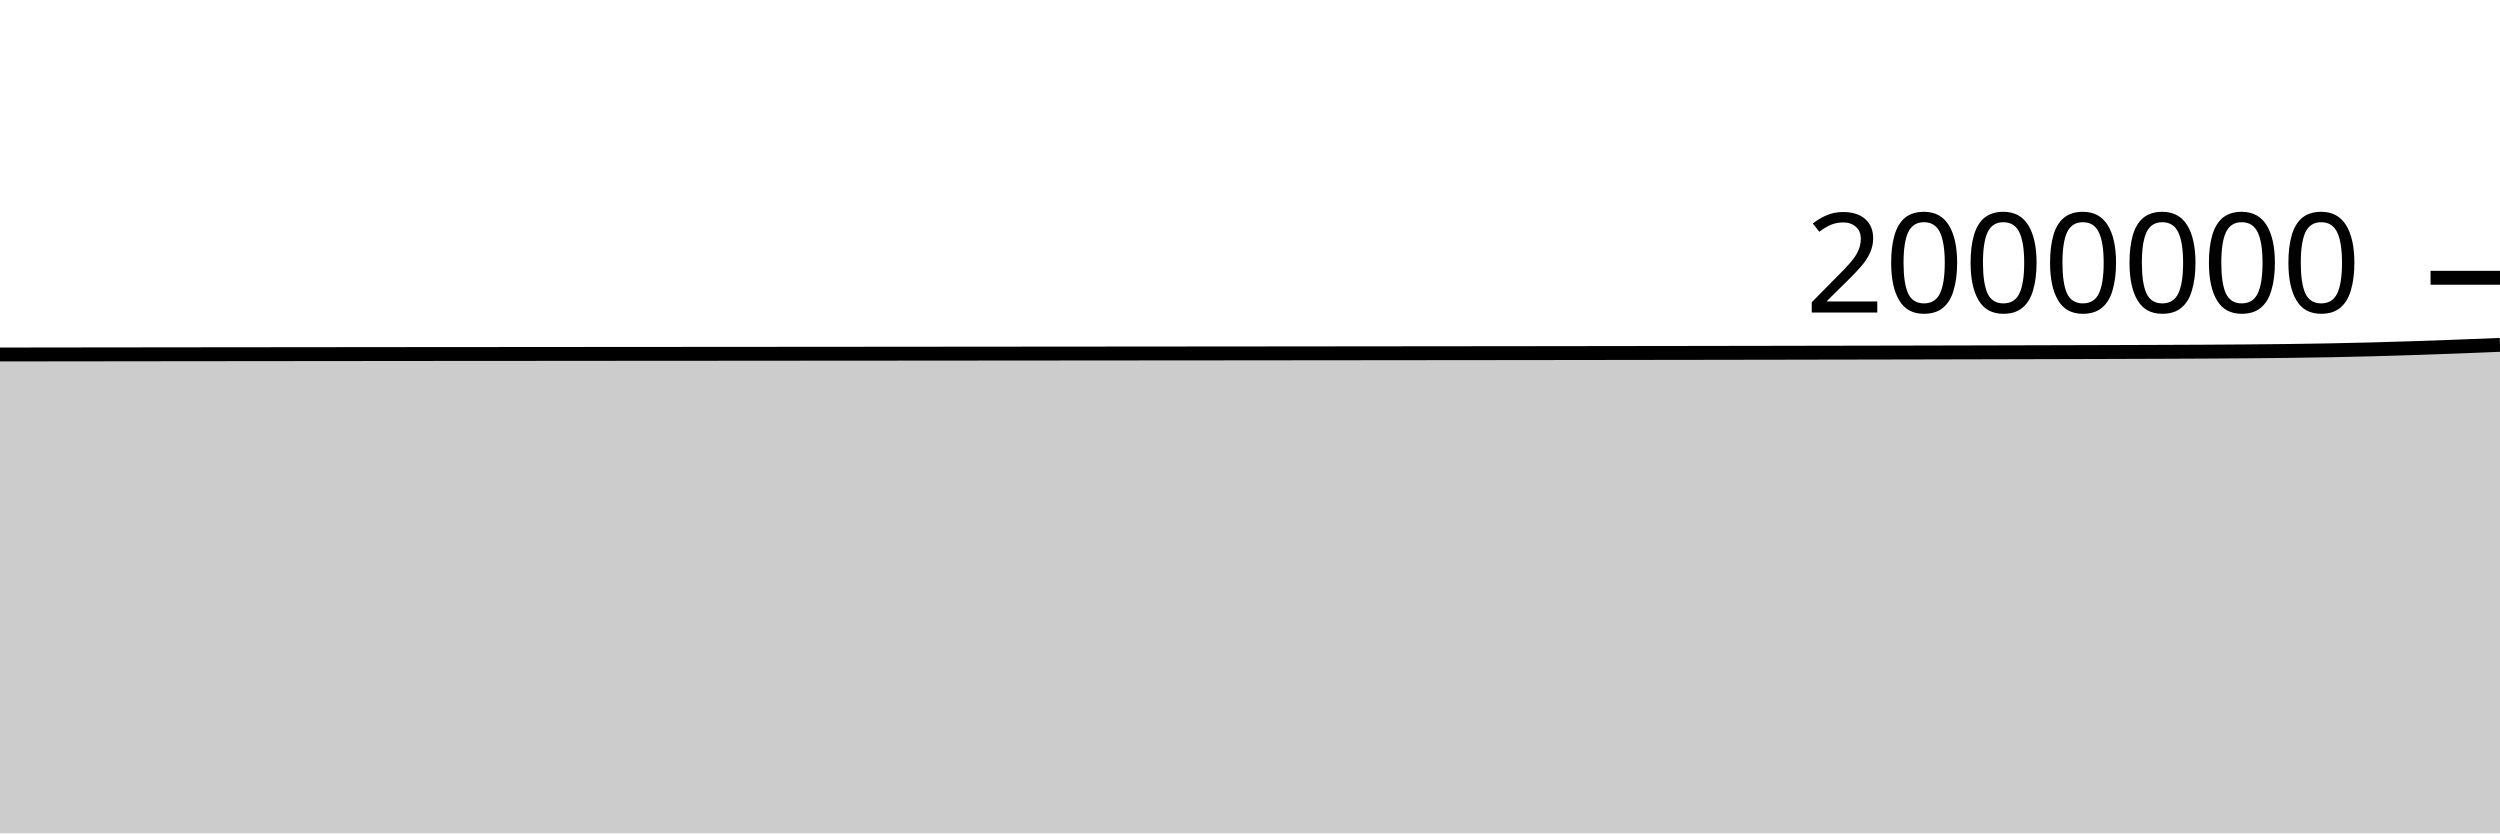
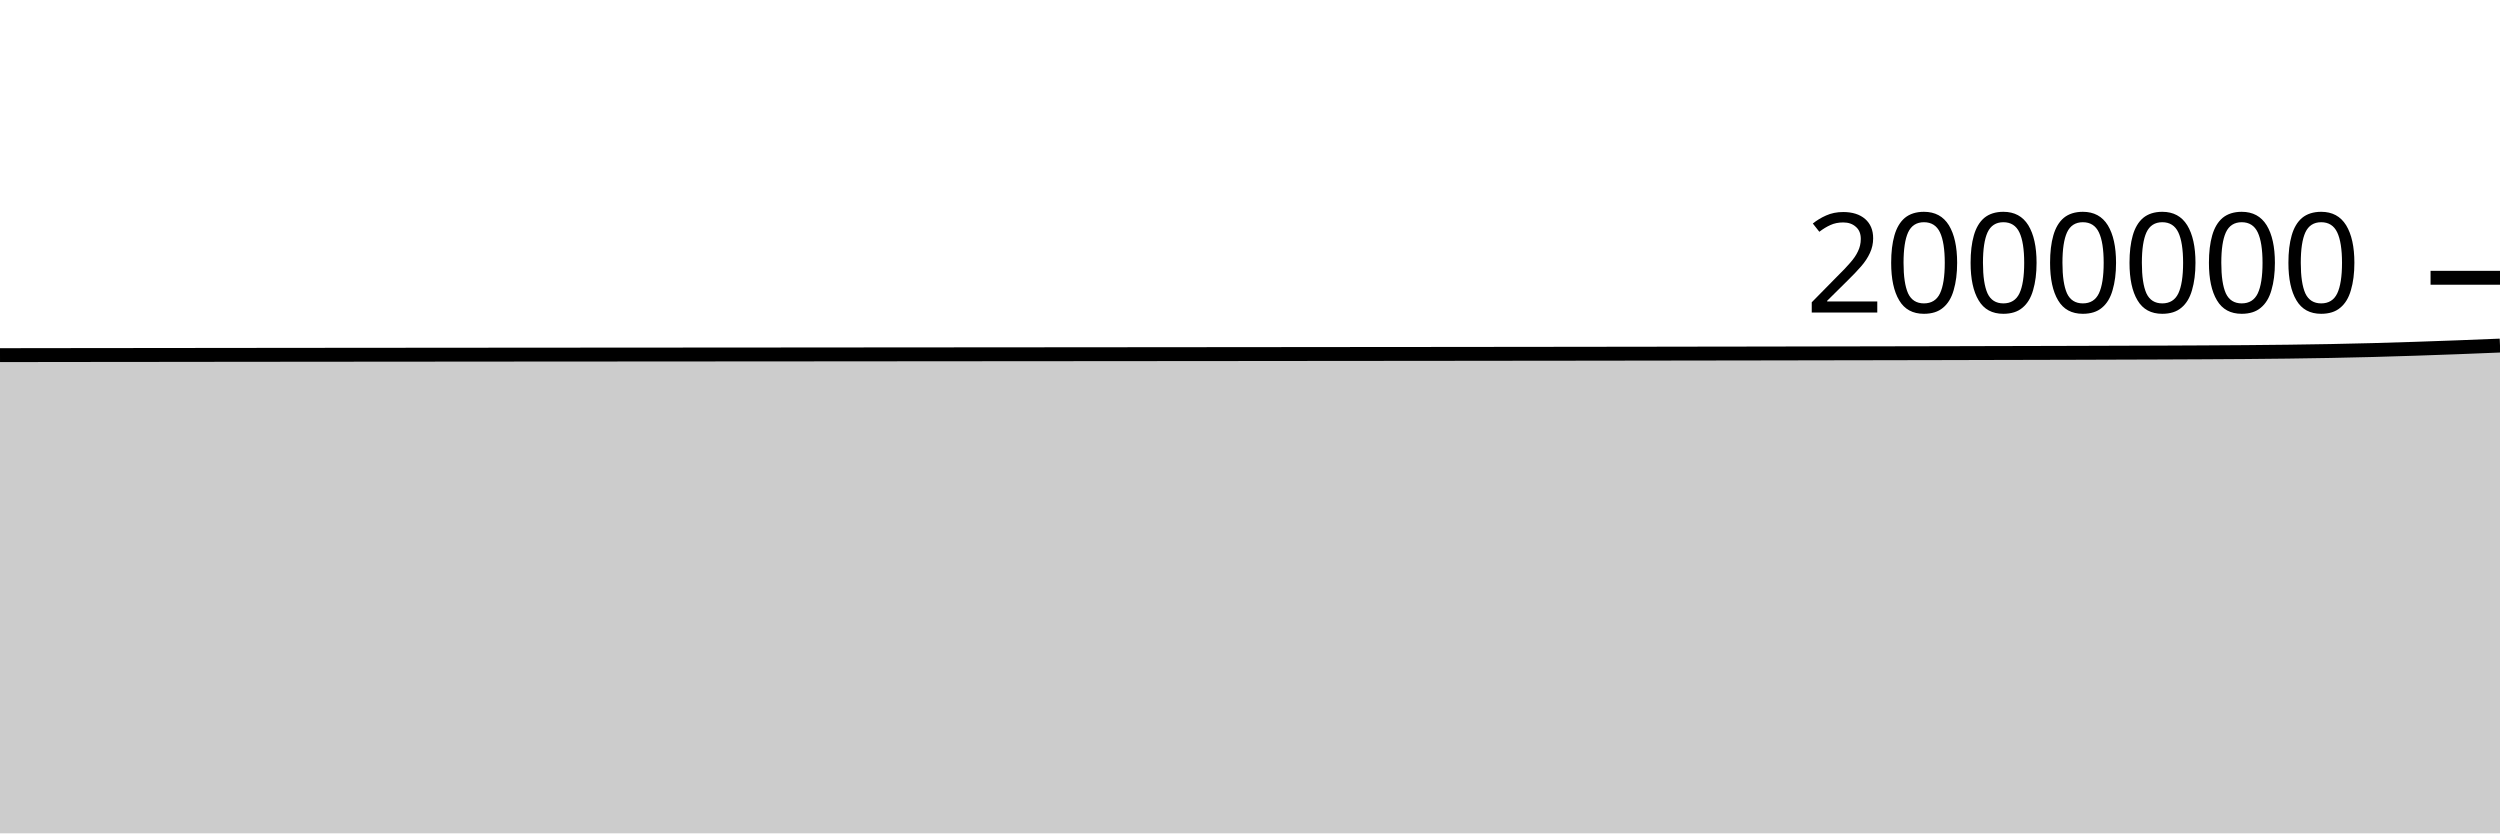
<svg xmlns="http://www.w3.org/2000/svg" viewBox="0 0 180 60">
  <g transform="translate(0,20)">
-     <path class="area" fill="rgba(0, 0, 0, 0.2)" d="M0,5.523C1.017,5.521,2.034,5.52,3.051,5.519C4.068,5.518,5.085,5.517,6.102,5.515C7.119,5.514,8.136,5.513,9.153,5.512C10.169,5.511,11.186,5.51,12.203,5.508C13.22,5.507,14.237,5.506,15.254,5.505C16.271,5.504,17.288,5.503,18.305,5.502C19.322,5.501,20.339,5.5,21.356,5.499C22.373,5.498,23.39,5.497,24.407,5.496C25.424,5.495,26.441,5.494,27.458,5.493C28.475,5.492,29.492,5.491,30.508,5.49C31.525,5.49,32.542,5.489,33.559,5.488C34.576,5.487,35.593,5.486,36.61,5.486C37.627,5.485,38.644,5.484,39.661,5.484C40.678,5.483,41.695,5.482,42.712,5.481C43.729,5.481,44.746,5.48,45.763,5.479C46.78,5.479,47.797,5.478,48.814,5.477C49.831,5.477,50.847,5.476,51.864,5.475C52.881,5.474,53.898,5.474,54.915,5.473C55.932,5.472,56.949,5.471,57.966,5.47C58.983,5.47,60,5.469,61.017,5.468C62.034,5.467,63.051,5.467,64.068,5.466C65.085,5.465,66.102,5.464,67.119,5.463C68.136,5.462,69.153,5.462,70.169,5.461C71.186,5.46,72.203,5.459,73.22,5.458C74.237,5.458,75.254,5.457,76.271,5.456C77.288,5.455,78.305,5.454,79.322,5.453C80.339,5.453,81.356,5.452,82.373,5.451C83.39,5.45,84.407,5.449,85.424,5.448C86.441,5.447,87.458,5.446,88.475,5.446C89.492,5.445,90.508,5.444,91.525,5.443C92.542,5.442,93.559,5.441,94.576,5.44C95.593,5.439,96.61,5.438,97.627,5.437C98.644,5.436,99.661,5.435,100.678,5.434C101.695,5.433,102.712,5.432,103.729,5.431C104.746,5.43,105.763,5.429,106.78,5.428C107.797,5.427,108.814,5.426,109.831,5.425C110.847,5.424,111.864,5.422,112.881,5.421C113.898,5.42,114.915,5.419,115.932,5.417C116.949,5.416,117.966,5.415,118.983,5.413C120,5.412,121.017,5.41,122.034,5.409C123.051,5.407,124.068,5.406,125.085,5.404C126.102,5.402,127.119,5.401,128.136,5.399C129.153,5.397,130.169,5.395,131.186,5.393C132.203,5.392,133.22,5.39,134.237,5.388C135.254,5.386,136.271,5.384,137.288,5.382C138.305,5.38,139.322,5.378,140.339,5.375C141.356,5.373,142.373,5.371,143.39,5.368C144.407,5.366,145.424,5.363,146.441,5.36C147.458,5.358,148.475,5.355,149.492,5.352C150.508,5.349,151.525,5.346,152.542,5.343C153.559,5.34,154.576,5.336,155.593,5.332C156.61,5.328,157.627,5.324,158.644,5.319C159.661,5.313,160.678,5.308,161.695,5.299C162.712,5.291,163.729,5.282,164.746,5.269C165.763,5.256,166.78,5.241,167.797,5.221C168.814,5.202,169.831,5.179,170.847,5.152C171.864,5.125,172.881,5.093,173.898,5.06C174.915,5.027,175.932,4.99,176.949,4.952C177.966,4.914,178.983,4.872,180,4.83L180,40C178.983,40,177.966,40,176.949,40C175.932,40,174.915,40,173.898,40C172.881,40,171.864,40,170.847,40C169.831,40,168.814,40,167.797,40C166.78,40,165.763,40,164.746,40C163.729,40,162.712,40,161.695,40C160.678,40,159.661,40,158.644,40C157.627,40,156.61,40,155.593,40C154.576,40,153.559,40,152.542,40C151.525,40,150.508,40,149.492,40C148.475,40,147.458,40,146.441,40C145.424,40,144.407,40,143.39,40C142.373,40,141.356,40,140.339,40C139.322,40,138.305,40,137.288,40C136.271,40,135.254,40,134.237,40C133.22,40,132.203,40,131.186,40C130.169,40,129.153,40,128.136,40C127.119,40,126.102,40,125.085,40C124.068,40,123.051,40,122.034,40C121.017,40,120,40,118.983,40C117.966,40,116.949,40,115.932,40C114.915,40,113.898,40,112.881,40C111.864,40,110.847,40,109.831,40C108.814,40,107.797,40,106.78,40C105.763,40,104.746,40,103.729,40C102.712,40,101.695,40,100.678,40C99.661,40,98.644,40,97.627,40C96.61,40,95.593,40,94.576,40C93.559,40,92.542,40,91.525,40C90.508,40,89.492,40,88.475,40C87.458,40,86.441,40,85.424,40C84.407,40,83.39,40,82.373,40C81.356,40,80.339,40,79.322,40C78.305,40,77.288,40,76.271,40C75.254,40,74.237,40,73.22,40C72.203,40,71.186,40,70.169,40C69.153,40,68.136,40,67.119,40C66.102,40,65.085,40,64.068,40C63.051,40,62.034,40,61.017,40C60,40,58.983,40,57.966,40C56.949,40,55.932,40,54.915,40C53.898,40,52.881,40,51.864,40C50.847,40,49.831,40,48.814,40C47.797,40,46.78,40,45.763,40C44.746,40,43.729,40,42.712,40C41.695,40,40.678,40,39.661,40C38.644,40,37.627,40,36.61,40C35.593,40,34.576,40,33.559,40C32.542,40,31.525,40,30.508,40C29.492,40,28.475,40,27.458,40C26.441,40,25.424,40,24.407,40C23.39,40,22.373,40,21.356,40C20.339,40,19.322,40,18.305,40C17.288,40,16.271,40,15.254,40C14.237,40,13.22,40,12.203,40C11.186,40,10.169,40,9.153,40C8.136,40,7.119,40,6.102,40C5.085,40,4.068,40,3.051,40C2.034,40,1.017,40,0,40Z" />
-     <path class="line" stroke="black" fill="none" d="M0,5.523C1.017,5.521,2.034,5.52,3.051,5.519C4.068,5.518,5.085,5.517,6.102,5.515C7.119,5.514,8.136,5.513,9.153,5.512C10.169,5.511,11.186,5.51,12.203,5.508C13.22,5.507,14.237,5.506,15.254,5.505C16.271,5.504,17.288,5.503,18.305,5.502C19.322,5.501,20.339,5.5,21.356,5.499C22.373,5.498,23.39,5.497,24.407,5.496C25.424,5.495,26.441,5.494,27.458,5.493C28.475,5.492,29.492,5.491,30.508,5.49C31.525,5.49,32.542,5.489,33.559,5.488C34.576,5.487,35.593,5.486,36.61,5.486C37.627,5.485,38.644,5.484,39.661,5.484C40.678,5.483,41.695,5.482,42.712,5.481C43.729,5.481,44.746,5.48,45.763,5.479C46.78,5.479,47.797,5.478,48.814,5.477C49.831,5.477,50.847,5.476,51.864,5.475C52.881,5.474,53.898,5.474,54.915,5.473C55.932,5.472,56.949,5.471,57.966,5.47C58.983,5.47,60,5.469,61.017,5.468C62.034,5.467,63.051,5.467,64.068,5.466C65.085,5.465,66.102,5.464,67.119,5.463C68.136,5.462,69.153,5.462,70.169,5.461C71.186,5.46,72.203,5.459,73.22,5.458C74.237,5.458,75.254,5.457,76.271,5.456C77.288,5.455,78.305,5.454,79.322,5.453C80.339,5.453,81.356,5.452,82.373,5.451C83.39,5.45,84.407,5.449,85.424,5.448C86.441,5.447,87.458,5.446,88.475,5.446C89.492,5.445,90.508,5.444,91.525,5.443C92.542,5.442,93.559,5.441,94.576,5.44C95.593,5.439,96.61,5.438,97.627,5.437C98.644,5.436,99.661,5.435,100.678,5.434C101.695,5.433,102.712,5.432,103.729,5.431C104.746,5.43,105.763,5.429,106.78,5.428C107.797,5.427,108.814,5.426,109.831,5.425C110.847,5.424,111.864,5.422,112.881,5.421C113.898,5.42,114.915,5.419,115.932,5.417C116.949,5.416,117.966,5.415,118.983,5.413C120,5.412,121.017,5.41,122.034,5.409C123.051,5.407,124.068,5.406,125.085,5.404C126.102,5.402,127.119,5.401,128.136,5.399C129.153,5.397,130.169,5.395,131.186,5.393C132.203,5.392,133.22,5.39,134.237,5.388C135.254,5.386,136.271,5.384,137.288,5.382C138.305,5.38,139.322,5.378,140.339,5.375C141.356,5.373,142.373,5.371,143.39,5.368C144.407,5.366,145.424,5.363,146.441,5.36C147.458,5.358,148.475,5.355,149.492,5.352C150.508,5.349,151.525,5.346,152.542,5.343C153.559,5.34,154.576,5.336,155.593,5.332C156.61,5.328,157.627,5.324,158.644,5.319C159.661,5.313,160.678,5.308,161.695,5.299C162.712,5.291,163.729,5.282,164.746,5.269C165.763,5.256,166.78,5.241,167.797,5.221C168.814,5.202,169.831,5.179,170.847,5.152C171.864,5.125,172.881,5.093,173.898,5.06C174.915,5.027,175.932,4.99,176.949,4.952C177.966,4.914,178.983,4.872,180,4.83" />
+     <path class="area" fill="rgba(0, 0, 0, 0.2)" d="M0,5.57C1.017,5.568,2.034,5.567,3.051,5.566C4.068,5.565,5.085,5.564,6.102,5.562C7.119,5.561,8.136,5.56,9.153,5.559C10.169,5.558,11.186,5.557,12.203,5.556C13.22,5.554,14.237,5.553,15.254,5.552C16.271,5.551,17.288,5.55,18.305,5.549C19.322,5.548,20.339,5.547,21.356,5.546C22.373,5.545,23.39,5.544,24.407,5.543C25.424,5.543,26.441,5.542,27.458,5.541C28.475,5.54,29.492,5.539,30.508,5.538C31.525,5.537,32.542,5.536,33.559,5.536C34.576,5.535,35.593,5.534,36.61,5.533C37.627,5.533,38.644,5.532,39.661,5.531C40.678,5.531,41.695,5.53,42.712,5.529C43.729,5.529,44.746,5.528,45.763,5.527C46.78,5.527,47.797,5.526,48.814,5.525C49.831,5.525,50.847,5.524,51.864,5.523C52.881,5.522,53.898,5.522,54.915,5.521C55.932,5.52,56.949,5.519,57.966,5.519C58.983,5.518,60,5.517,61.017,5.516C62.034,5.516,63.051,5.515,64.068,5.514C65.085,5.513,66.102,5.512,67.119,5.512C68.136,5.511,69.153,5.51,70.169,5.509C71.186,5.508,72.203,5.508,73.22,5.507C74.237,5.506,75.254,5.505,76.271,5.505C77.288,5.504,78.305,5.503,79.322,5.502C80.339,5.501,81.356,5.5,82.373,5.5C83.39,5.499,84.407,5.498,85.424,5.497C86.441,5.496,87.458,5.495,88.475,5.495C89.492,5.494,90.508,5.493,91.525,5.492C92.542,5.491,93.559,5.49,94.576,5.489C95.593,5.488,96.61,5.487,97.627,5.486C98.644,5.486,99.661,5.485,100.678,5.484C101.695,5.483,102.712,5.482,103.729,5.481C104.746,5.48,105.763,5.479,106.78,5.478C107.797,5.476,108.814,5.475,109.831,5.474C110.847,5.473,111.864,5.472,112.881,5.471C113.898,5.469,114.915,5.468,115.932,5.467C116.949,5.466,117.966,5.464,118.983,5.463C120,5.461,121.017,5.46,122.034,5.458C123.051,5.457,124.068,5.455,125.085,5.454C126.102,5.452,127.119,5.45,128.136,5.449C129.153,5.447,130.169,5.445,131.186,5.443C132.203,5.442,133.22,5.44,134.237,5.438C135.254,5.436,136.271,5.434,137.288,5.432C138.305,5.43,139.322,5.428,140.339,5.426C141.356,5.423,142.373,5.421,143.39,5.418C144.407,5.416,145.424,5.413,146.441,5.411C147.458,5.408,148.475,5.405,149.492,5.403C150.508,5.4,151.525,5.397,152.542,5.393C153.559,5.39,154.576,5.387,155.593,5.383C156.61,5.379,157.627,5.375,158.644,5.369C159.661,5.364,160.678,5.358,161.695,5.35C162.712,5.342,163.729,5.332,164.746,5.319C165.763,5.306,166.78,5.292,167.797,5.272C168.814,5.253,169.831,5.229,170.847,5.203C171.864,5.176,172.881,5.144,173.898,5.111C174.915,5.078,175.932,5.041,176.949,5.003C177.966,4.965,178.983,4.923,180,4.881L180,40C178.983,40,177.966,40,176.949,40C175.932,40,174.915,40,173.898,40C172.881,40,171.864,40,170.847,40C169.831,40,168.814,40,167.797,40C166.78,40,165.763,40,164.746,40C163.729,40,162.712,40,161.695,40C160.678,40,159.661,40,158.644,40C157.627,40,156.61,40,155.593,40C154.576,40,153.559,40,152.542,40C151.525,40,150.508,40,149.492,40C148.475,40,147.458,40,146.441,40C145.424,40,144.407,40,143.39,40C142.373,40,141.356,40,140.339,40C139.322,40,138.305,40,137.288,40C136.271,40,135.254,40,134.237,40C133.22,40,132.203,40,131.186,40C130.169,40,129.153,40,128.136,40C127.119,40,126.102,40,125.085,40C124.068,40,123.051,40,122.034,40C121.017,40,120,40,118.983,40C117.966,40,116.949,40,115.932,40C114.915,40,113.898,40,112.881,40C111.864,40,110.847,40,109.831,40C108.814,40,107.797,40,106.78,40C105.763,40,104.746,40,103.729,40C102.712,40,101.695,40,100.678,40C99.661,40,98.644,40,97.627,40C96.61,40,95.593,40,94.576,40C93.559,40,92.542,40,91.525,40C90.508,40,89.492,40,88.475,40C87.458,40,86.441,40,85.424,40C84.407,40,83.39,40,82.373,40C81.356,40,80.339,40,79.322,40C78.305,40,77.288,40,76.271,40C75.254,40,74.237,40,73.22,40C72.203,40,71.186,40,70.169,40C69.153,40,68.136,40,67.119,40C66.102,40,65.085,40,64.068,40C63.051,40,62.034,40,61.017,40C60,40,58.983,40,57.966,40C56.949,40,55.932,40,54.915,40C53.898,40,52.881,40,51.864,40C50.847,40,49.831,40,48.814,40C47.797,40,46.78,40,45.763,40C44.746,40,43.729,40,42.712,40C41.695,40,40.678,40,39.661,40C38.644,40,37.627,40,36.61,40C35.593,40,34.576,40,33.559,40C32.542,40,31.525,40,30.508,40C29.492,40,28.475,40,27.458,40C26.441,40,25.424,40,24.407,40C23.39,40,22.373,40,21.356,40C20.339,40,19.322,40,18.305,40C17.288,40,16.271,40,15.254,40C14.237,40,13.22,40,12.203,40C11.186,40,10.169,40,9.153,40C8.136,40,7.119,40,6.102,40C5.085,40,4.068,40,3.051,40C2.034,40,1.017,40,0,40Z" />
+     <path class="line" stroke="black" fill="none" d="M0,5.57C1.017,5.568,2.034,5.567,3.051,5.566C4.068,5.565,5.085,5.564,6.102,5.562C7.119,5.561,8.136,5.56,9.153,5.559C10.169,5.558,11.186,5.557,12.203,5.556C13.22,5.554,14.237,5.553,15.254,5.552C16.271,5.551,17.288,5.55,18.305,5.549C19.322,5.548,20.339,5.547,21.356,5.546C22.373,5.545,23.39,5.544,24.407,5.543C25.424,5.543,26.441,5.542,27.458,5.541C28.475,5.54,29.492,5.539,30.508,5.538C31.525,5.537,32.542,5.536,33.559,5.536C34.576,5.535,35.593,5.534,36.61,5.533C37.627,5.533,38.644,5.532,39.661,5.531C40.678,5.531,41.695,5.53,42.712,5.529C43.729,5.529,44.746,5.528,45.763,5.527C46.78,5.527,47.797,5.526,48.814,5.525C49.831,5.525,50.847,5.524,51.864,5.523C52.881,5.522,53.898,5.522,54.915,5.521C55.932,5.52,56.949,5.519,57.966,5.519C58.983,5.518,60,5.517,61.017,5.516C62.034,5.516,63.051,5.515,64.068,5.514C65.085,5.513,66.102,5.512,67.119,5.512C68.136,5.511,69.153,5.51,70.169,5.509C71.186,5.508,72.203,5.508,73.22,5.507C74.237,5.506,75.254,5.505,76.271,5.505C77.288,5.504,78.305,5.503,79.322,5.502C80.339,5.501,81.356,5.5,82.373,5.5C83.39,5.499,84.407,5.498,85.424,5.497C86.441,5.496,87.458,5.495,88.475,5.495C89.492,5.494,90.508,5.493,91.525,5.492C92.542,5.491,93.559,5.49,94.576,5.489C95.593,5.488,96.61,5.487,97.627,5.486C98.644,5.486,99.661,5.485,100.678,5.484C101.695,5.483,102.712,5.482,103.729,5.481C104.746,5.48,105.763,5.479,106.78,5.478C107.797,5.476,108.814,5.475,109.831,5.474C110.847,5.473,111.864,5.472,112.881,5.471C113.898,5.469,114.915,5.468,115.932,5.467C116.949,5.466,117.966,5.464,118.983,5.463C120,5.461,121.017,5.46,122.034,5.458C123.051,5.457,124.068,5.455,125.085,5.454C126.102,5.452,127.119,5.45,128.136,5.449C129.153,5.447,130.169,5.445,131.186,5.443C132.203,5.442,133.22,5.44,134.237,5.438C135.254,5.436,136.271,5.434,137.288,5.432C138.305,5.43,139.322,5.428,140.339,5.426C141.356,5.423,142.373,5.421,143.39,5.418C144.407,5.416,145.424,5.413,146.441,5.411C147.458,5.408,148.475,5.405,149.492,5.403C150.508,5.4,151.525,5.397,152.542,5.393C153.559,5.39,154.576,5.387,155.593,5.383C156.61,5.379,157.627,5.375,158.644,5.369C159.661,5.364,160.678,5.358,161.695,5.35C162.712,5.342,163.729,5.332,164.746,5.319C165.763,5.306,166.78,5.292,167.797,5.272C168.814,5.253,169.831,5.229,170.847,5.203C171.864,5.176,172.881,5.144,173.898,5.111C174.915,5.078,175.932,5.041,176.949,5.003C177.966,4.965,178.983,4.923,180,4.881" />
    <path class="axis-ceiling" stroke-width="1" stroke="black" fill="none" d="M175,0L180,0" />
    <text class="axis-ceiling-label" font-family="sans-serif" text-anchor="end" font-size="10px" x="170" y="2.5">2000000</text>
  </g>
</svg>
